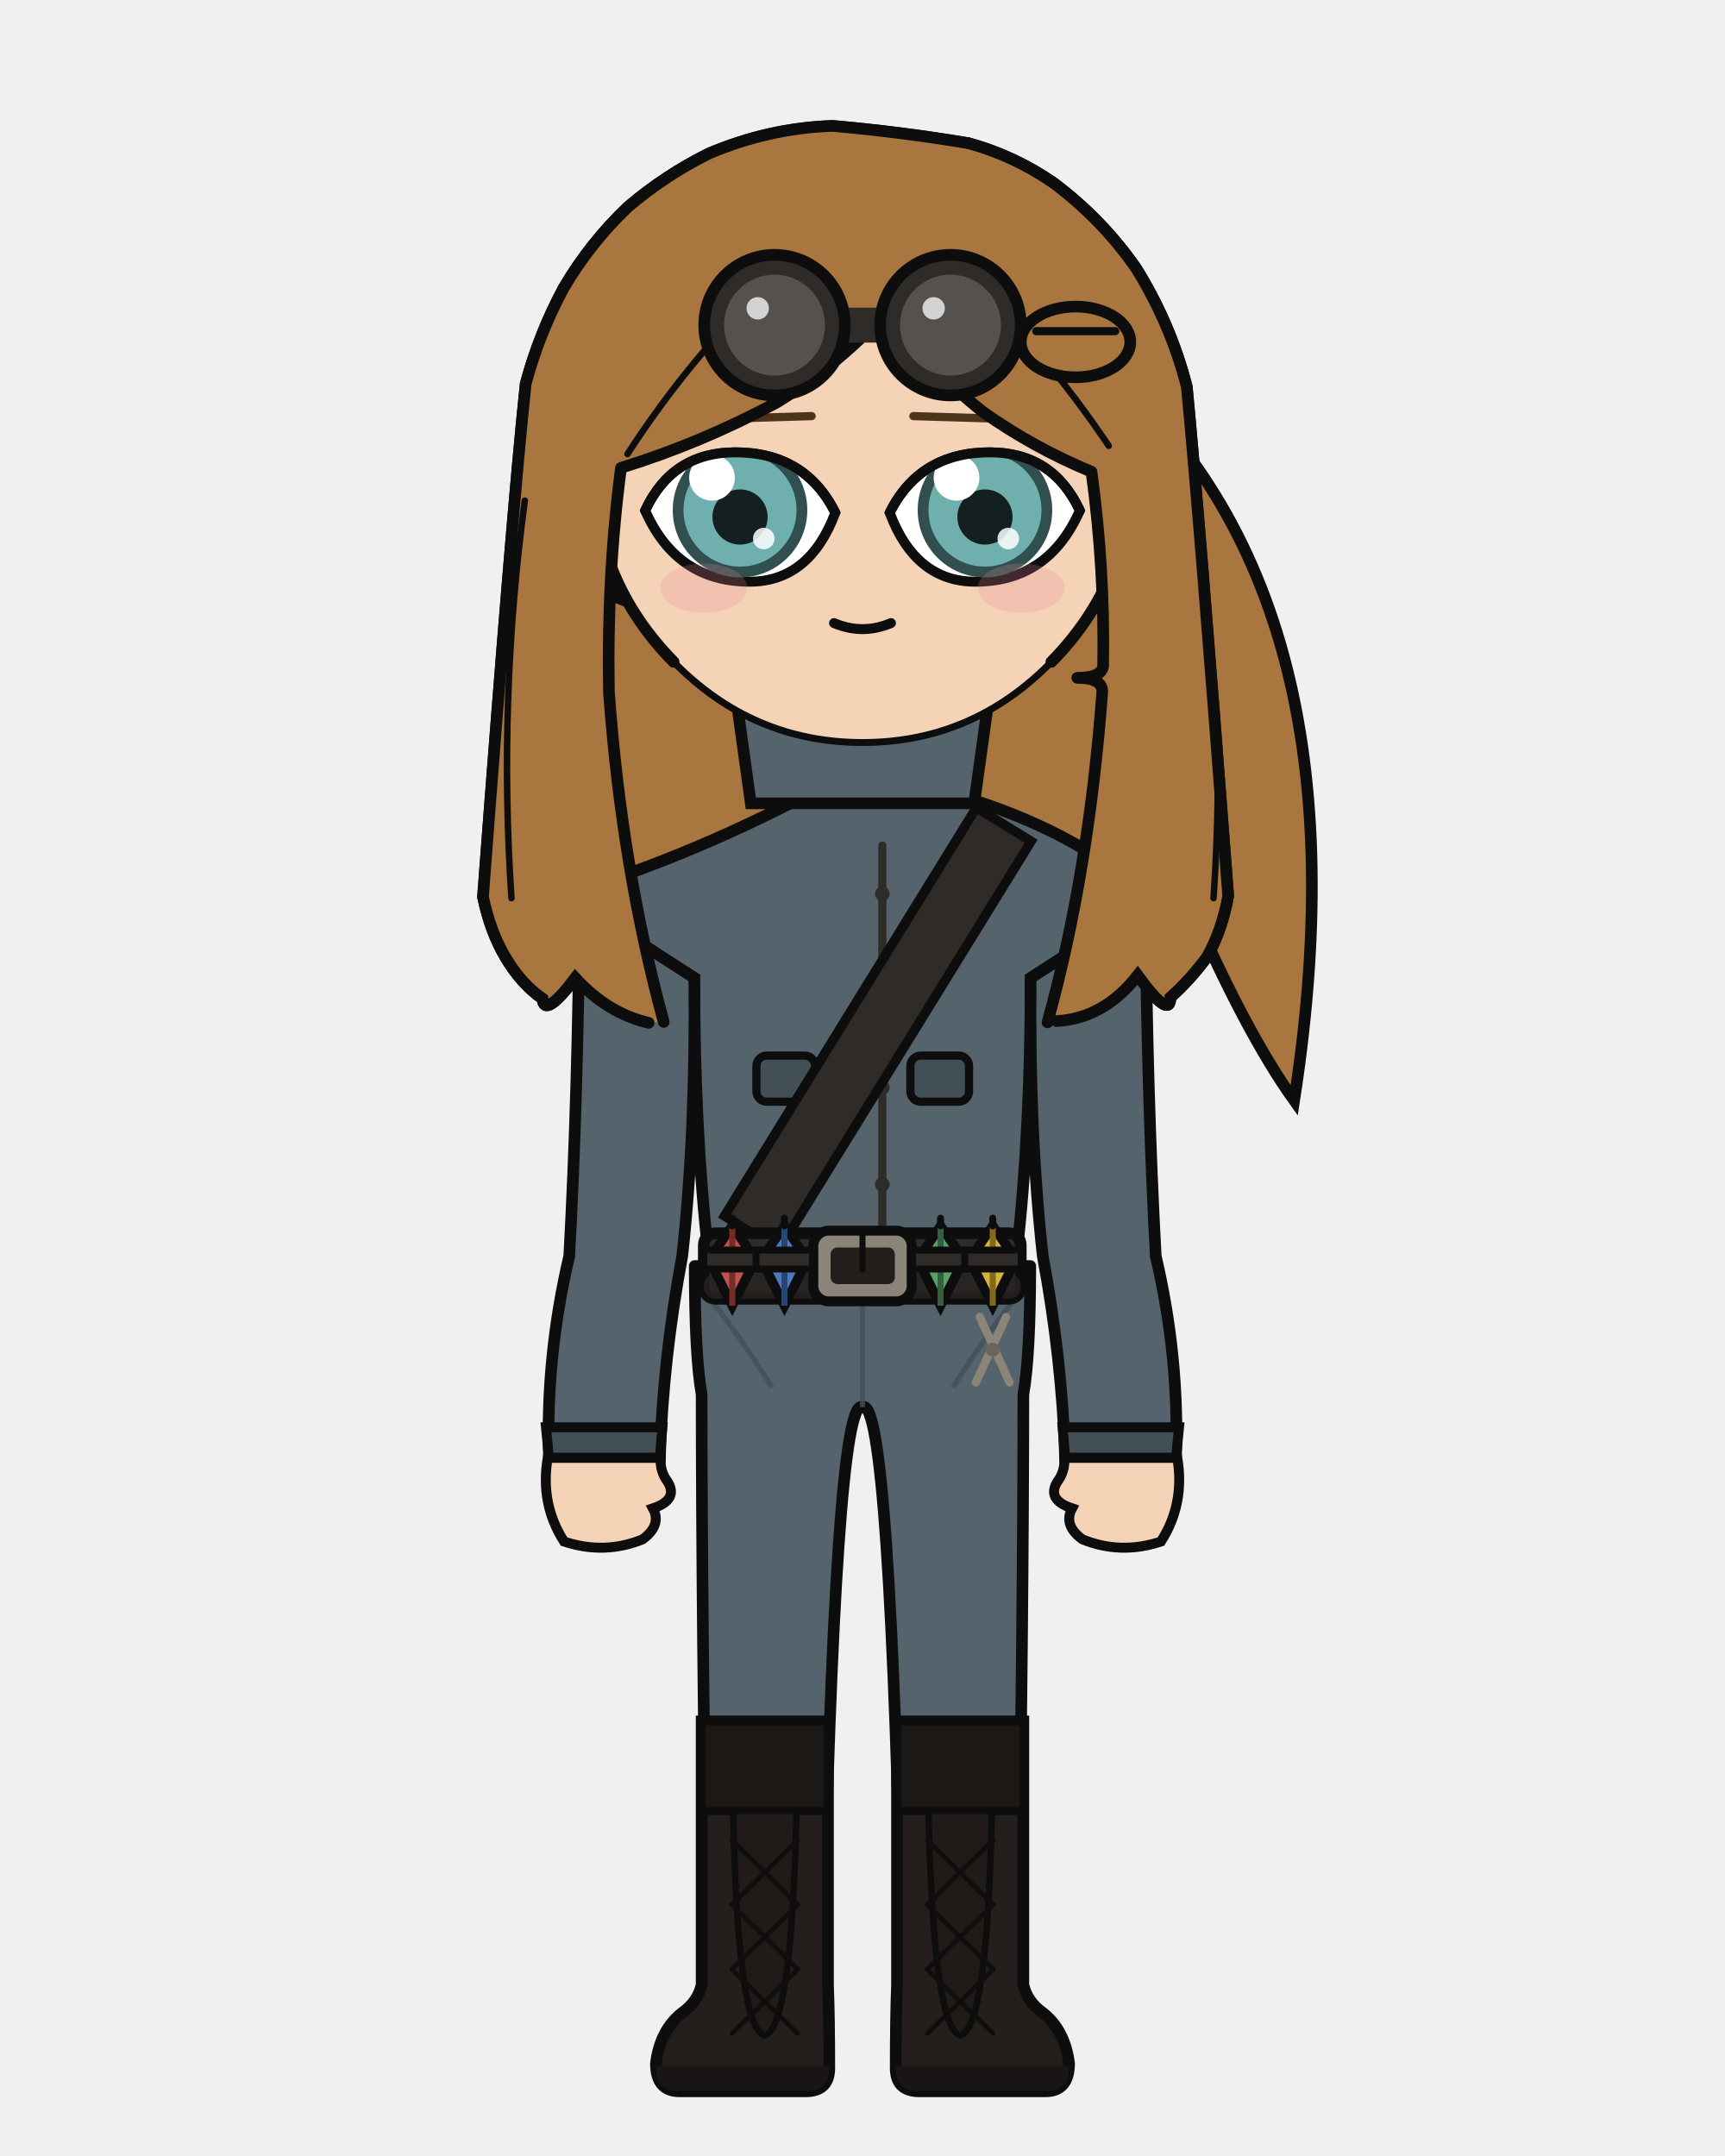
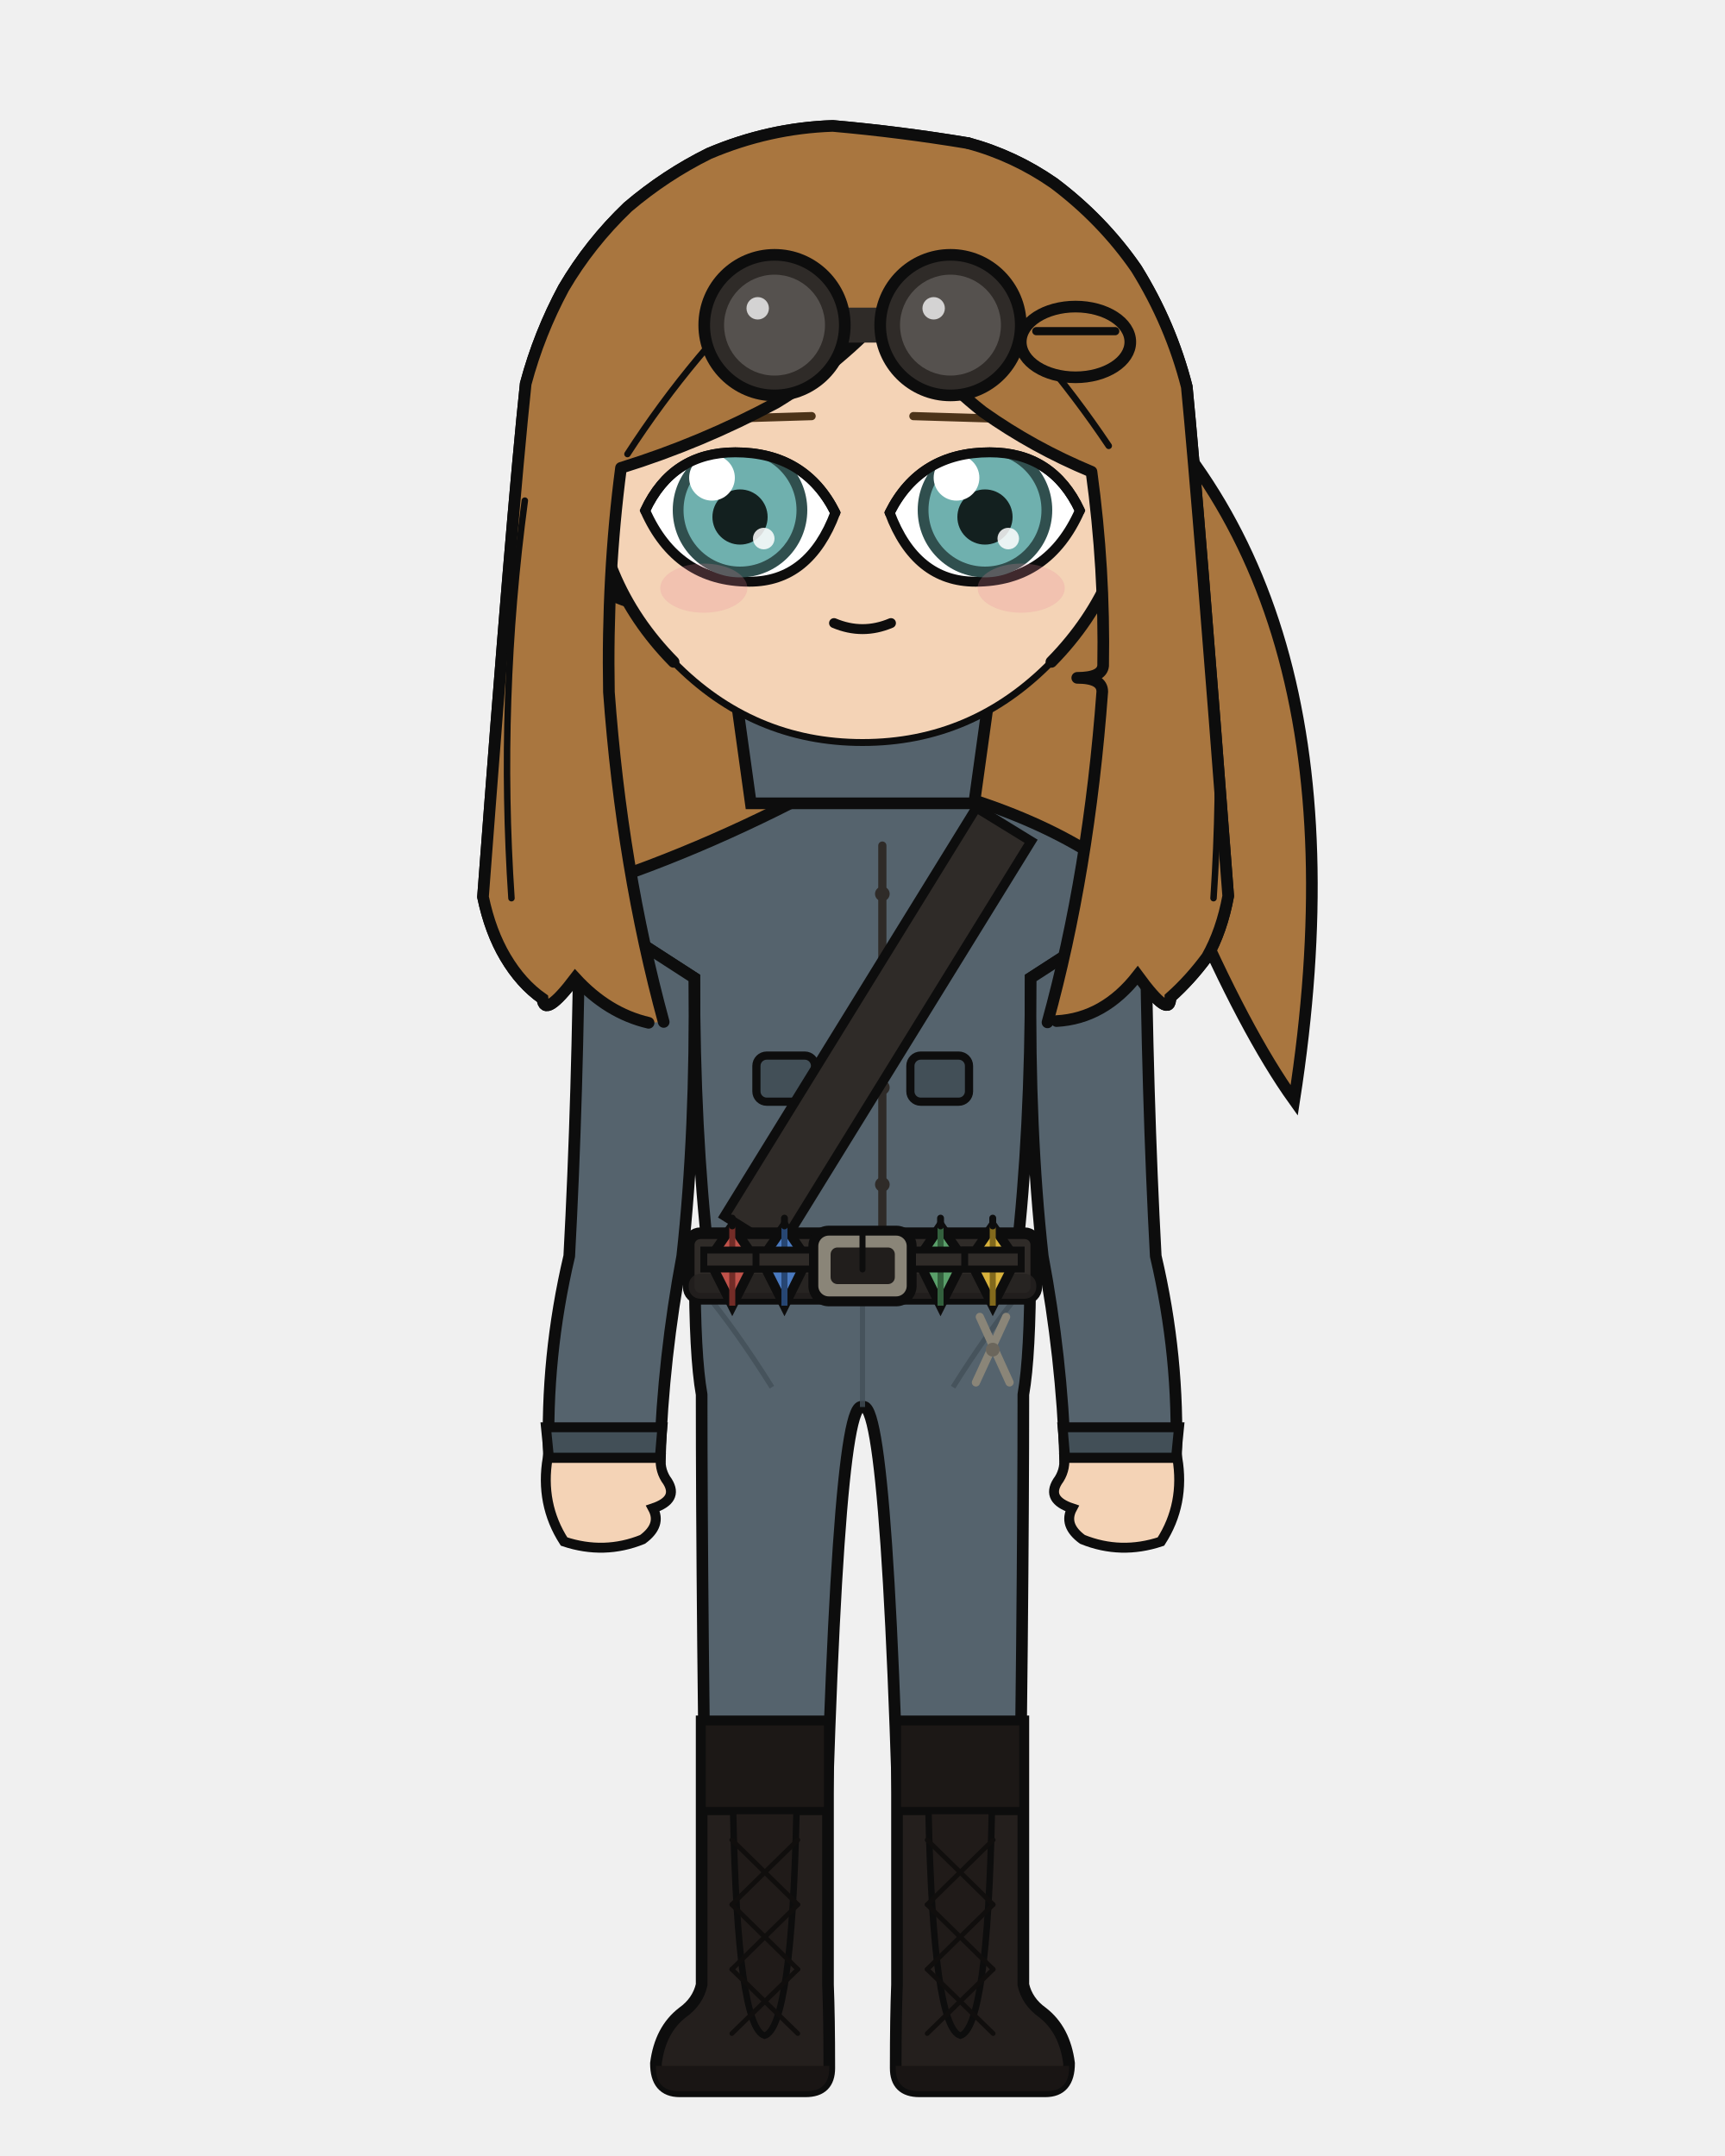
<svg xmlns="http://www.w3.org/2000/svg" width="400" height="500" viewBox="0 0 400 500">
  <defs>
    <clipPath id="hair-front">
      <path d="M 153.9 237.0 Q 144.2 201.4 141.2 160.5 Q 140.7 133.6 144.0 108.5 Q 162.7 102.7 180.0 93.4 Q 194.7 84.5 206.5 71.3 Q 215.0 85.4 227.9 95.5 Q 239.6 103.8 253.1 109.4 Q 256.2 132.0 255.8 154.4 Q 255.5 157.2 249.8 157.2 Q 255.6 157.2 255.6 160.4 Q 252.5 202.3 242.9 237.1 Q 243.9 237.0 245.0 236.8 Q 256.0 236.2 263.8 226.2 Q 271.4 236.6 271.4 231.3 Q 276.0 227.2 279.9 221.9 Q 283.3 215.9 284.8 207.8 Q 278.0 118.6 275.2 89.7 Q 271.5 75.2 263.5 62.3 Q 255.7 51.0 244.4 42.5 Q 235.2 36.1 224.5 33.2 Q 208.9 30.6 193.1 29.2 Q 178.3 29.7 164.4 35.6 Q 154.3 40.6 145.6 48.0 Q 136.8 56.4 130.7 66.8 Q 125.0 77.4 121.9 89.0 Q 118.7 119.2 112.0 208.0 Q 113.7 216.1 117.2 222.0 Q 120.8 228.1 125.8 231.6 Q 126.2 236.3 133.4 226.8 Q 140.9 235.0 150.4 237.2 Q 152.2 237.1 153.9 237.0 Z" />
    </clipPath>
  </defs>
  <path d="M 249.4 79.3 Q 319.2 132.1 300.1 255.2 Q 277.4 223.5 246.8 132.1 Z" fill="#a9763f" stroke="#0d0d0d" stroke-width="2.7" />
  <path d="M 150.4 237.2 Q 140.9 235.0 133.4 226.8 Q 126.2 236.3 125.8 231.6 Q 120.8 228.1 117.2 222.0 Q 113.7 216.1 112.0 208.0 Q 118.7 119.2 121.9 89.0 Q 125.0 77.4 130.7 66.8 Q 136.8 56.4 145.6 48.0 Q 154.3 40.6 164.4 35.6 Q 178.3 29.7 193.1 29.2 Q 208.9 30.6 224.5 33.2 Q 235.2 36.1 244.4 42.5 Q 255.7 51.0 263.5 62.3 Q 271.5 75.2 275.2 89.7 Q 278.0 118.6 284.8 207.8 Q 283.3 215.9 279.9 221.9 Q 276.0 227.2 271.4 231.3 Q 271.4 236.6 263.8 226.2 Q 256.0 236.2 245.0 236.8 Q 197.7 247.4 150.4 237.2 Z" fill="#a9763f" />
  <path d="M 150.4 237.2 Q 140.9 235.0 133.4 226.8 Q 126.2 236.3 125.8 231.6 Q 120.8 228.1 117.2 222.0 Q 113.7 216.1 112.0 208.0 Q 118.7 119.2 121.9 89.0 Q 125.0 77.4 130.7 66.8 Q 136.8 56.4 145.6 48.0 Q 154.3 40.6 164.4 35.6 Q 178.3 29.7 193.1 29.2 Q 208.9 30.6 224.5 33.2 Q 235.2 36.1 244.4 42.5 Q 255.7 51.0 263.5 62.3 Q 271.5 75.2 275.2 89.7 Q 278.0 118.6 284.8 207.8 Q 283.3 215.9 279.9 221.9 Q 276.0 227.2 271.4 231.3 Q 271.4 236.6 263.8 226.2 Q 256.0 236.2 245.0 236.8 Q 197.7 247.4 150.4 237.2 Z" fill="none" stroke="#0d0d0d" stroke-width="2.7" stroke-linecap="round" stroke-linejoin="round" />
  <rect x="182.3" y="162.3" width="35.5" height="37.3" rx="12.4" fill="#f4d3b6" />
  <line x1="182.3" y1="162.3" x2="182.3" y2="199.6" stroke="#0d0d0d" stroke-width="2.7" />
  <line x1="217.7" y1="162.3" x2="217.7" y2="199.6" stroke="#0d0d0d" stroke-width="2.7" />
  <path d="M 161.1 293.6 L 238.9 293.6 Q 238.9 314.4 237.3 323.4 Q 237.3 371.3 236.0 460.3 L 209.3 460.3 Q 206.4 323.4 200.0 326.3 Q 193.6 323.4 190.7 460.3 L 164.0 460.3 Q 162.7 371.3 162.7 323.4 Q 161.1 314.4 161.1 293.6 Z" fill="#55636d" stroke="#0d0d0d" stroke-width="2.7" stroke-linejoin="round" />
  <line x1="200.0" y1="297.5" x2="200.0" y2="326.3" stroke="#424f57" stroke-width="1.2" opacity="0.8" />
  <path d="M 162.7 298.8 Q 170.8 308.6 179.0 321.7" fill="none" stroke="#424f57" stroke-width="1.2" opacity="0.8" />
  <path d="M 237.3 298.8 Q 229.2 308.6 221.0 321.7" fill="none" stroke="#424f57" stroke-width="1.2" opacity="0.8" />
  <path d="M 192.0 399.2 L 192.0 460.3 Q 192.3 467.7 192.3 479.6 Q 192.3 485.0 186.8 485.0 L 157.6 485.0 Q 152.1 485.0 152.1 478.5 Q 153.1 470.7 158.3 466.7 Q 161.8 464.2 162.7 460.3 L 162.7 399.2 Z" fill="#241f1d" stroke="#0d0d0d" stroke-width="2.7" />
  <path d="M 192.3 479.1 L 152.1 479.1 L 152.1 479.6 Q 152.1 485.0 157.6 485.0 L 186.8 485.0 Q 192.3 485.0 192.3 479.6 Z" fill="#191514" />
  <rect x="162.7" y="399.2" width="29.3" height="20.8" fill="#1c1816" stroke="#0d0d0d" stroke-width="1.9" />
  <path d="M 170.0 420.0 L 184.7 420.0 Q 183.6 470.2 177.3 472.1 Q 171.0 470.2 170.0 420.0 Z" fill="#201b19" stroke="#0d0d0d" stroke-width="1.5" />
  <line x1="185.0" y1="426.7" x2="169.7" y2="441.7" stroke="#100e0d" stroke-width="1.1" stroke-linecap="round" />
  <line x1="169.7" y1="426.7" x2="185.0" y2="441.7" stroke="#100e0d" stroke-width="1.1" stroke-linecap="round" />
  <line x1="185.0" y1="441.7" x2="169.7" y2="456.7" stroke="#100e0d" stroke-width="1.1" stroke-linecap="round" />
  <line x1="169.7" y1="441.7" x2="185.0" y2="456.7" stroke="#100e0d" stroke-width="1.1" stroke-linecap="round" />
  <line x1="185.0" y1="456.7" x2="169.7" y2="471.6" stroke="#100e0d" stroke-width="1.1" stroke-linecap="round" />
  <line x1="169.7" y1="456.7" x2="185.0" y2="471.6" stroke="#100e0d" stroke-width="1.1" stroke-linecap="round" />
  <path d="M 208.0 399.2 L 208.0 460.3 Q 207.7 467.7 207.7 479.6 Q 207.7 485.0 213.2 485.0 L 242.4 485.0 Q 247.9 485.0 247.9 478.5 Q 246.9 470.7 241.7 466.7 Q 238.2 464.2 237.3 460.3 L 237.3 399.2 Z" fill="#241f1d" stroke="#0d0d0d" stroke-width="2.7" />
  <path d="M 207.7 479.1 L 247.9 479.1 L 247.9 479.6 Q 247.9 485.0 242.4 485.0 L 213.2 485.0 Q 207.7 485.0 207.7 479.6 Z" fill="#191514" />
  <rect x="208.0" y="399.2" width="29.3" height="20.8" fill="#1c1816" stroke="#0d0d0d" stroke-width="1.9" />
  <path d="M 215.3 420.0 L 230.0 420.0 Q 229.0 470.2 222.7 472.1 Q 216.4 470.2 215.3 420.0 Z" fill="#201b19" stroke="#0d0d0d" stroke-width="1.5" />
  <line x1="230.3" y1="426.7" x2="215.0" y2="441.7" stroke="#100e0d" stroke-width="1.1" stroke-linecap="round" />
  <line x1="215.0" y1="426.7" x2="230.3" y2="441.7" stroke="#100e0d" stroke-width="1.1" stroke-linecap="round" />
  <line x1="230.3" y1="441.7" x2="215.0" y2="456.7" stroke="#100e0d" stroke-width="1.1" stroke-linecap="round" />
  <line x1="215.0" y1="441.7" x2="230.3" y2="456.7" stroke="#100e0d" stroke-width="1.1" stroke-linecap="round" />
  <line x1="230.3" y1="456.7" x2="215.0" y2="471.6" stroke="#100e0d" stroke-width="1.1" stroke-linecap="round" />
  <line x1="215.0" y1="456.7" x2="230.3" y2="471.6" stroke="#100e0d" stroke-width="1.1" stroke-linecap="round" />
  <path d="M 195.0 180.1 Q 165.0 196.6 136.3 205.8 Q 130.0 206.8 135.3 210.2 L 161.0 226.8 Q 161.0 262.3 164.3 291.3 Q 164.0 292.5 164.0 293.6 L 236.0 293.6 Q 236.0 292.5 235.7 291.3 Q 239.0 262.3 239.0 226.8 L 264.7 210.2 Q 270.0 206.8 263.7 205.8 Q 243.4 188.1 205.0 180.1 L 200.0 185.1 Z" fill="#55636d" stroke="#0d0d0d" stroke-width="2.7" />
  <path d="M 204.6 196.1 L 204.6 286.0" fill="none" stroke="#2f2b28" stroke-width="1.9" stroke-linecap="round" />
  <circle cx="204.6" cy="207.3" r="1.7" fill="#2f2b28" />
  <circle cx="204.6" cy="229.8" r="1.7" fill="#2f2b28" />
  <circle cx="204.6" cy="252.2" r="1.7" fill="#2f2b28" />
  <circle cx="204.6" cy="274.7" r="1.7" fill="#2f2b28" />
  <rect x="175.4" y="244.8" width="13.6" height="10.7" rx="2.4" fill="#424f57" stroke="#0d0d0d" stroke-width="1.9" />
  <rect x="211.1" y="244.8" width="13.6" height="10.7" rx="2.4" fill="#424f57" stroke="#0d0d0d" stroke-width="1.9" />
  <path d="M 226.4 187.3 L 168.0 282.0 L 180.6 289.9 L 239.1 195.1 Z" fill="#2f2b28" stroke="#0d0d0d" stroke-width="2.2" />
-   <rect x="163.2" y="286.0" width="73.5" height="15.2" rx="2.7" fill="#2f2b28" stroke="#0d0d0d" stroke-width="2.7" />
-   <rect x="163.2" y="295.4" width="73.5" height="5.8" rx="2.7" fill="#262220" opacity="0.8" />
+   <rect x="159.7" y="286.0" width="80.6" height="15.2" rx="2.7" fill="#2f2b28" stroke="#0d0d0d" stroke-width="2.7" />
+   <rect x="159.7" y="295.4" width="80.6" height="5.8" rx="2.7" fill="#262220" opacity="0.8" />
  <rect x="188.6" y="285.4" width="22.8" height="16.4" rx="3.6" fill="#8a8578" stroke="#0d0d0d" stroke-width="2.3" />
  <rect x="192.6" y="289.3" width="14.9" height="8.5" rx="1.6" fill="#211e1c" />
  <line x1="200.0" y1="285.4" x2="200.0" y2="294.4" stroke="#0d0d0d" stroke-width="1.4" stroke-linecap="round" />
  <rect x="216.0" y="287.2" width="3.3" height="12.8" rx="1.0" fill="#211e1c" stroke="#0d0d0d" stroke-width="1.5" />
  <path d="M 169.8 284.3 L 175.2 292.1 L 169.8 302.8 L 164.4 292.1 Z" fill="#c0524a" stroke="#0d0d0d" stroke-width="2.2" />
  <line x1="169.8" y1="284.3" x2="169.8" y2="302.8" stroke="#732c27" stroke-width="1.4" />
  <line x1="169.8" y1="282.5" x2="169.8" y2="284.3" stroke="#0d0d0d" stroke-width="1.6" stroke-linecap="round" />
  <rect x="163.2" y="289.9" width="13.1" height="4.4" fill="#2f2b28" stroke="#0d0d0d" stroke-width="1.6" />
  <path d="M 181.9 284.3 L 187.2 292.1 L 181.9 302.8 L 176.5 292.1 Z" fill="#4a7ac0" stroke="#0d0d0d" stroke-width="2.2" />
  <line x1="181.9" y1="284.3" x2="181.9" y2="302.8" stroke="#274673" stroke-width="1.4" />
  <line x1="181.9" y1="282.5" x2="181.9" y2="284.3" stroke="#0d0d0d" stroke-width="1.6" stroke-linecap="round" />
  <rect x="175.3" y="289.9" width="13.1" height="4.4" fill="#2f2b28" stroke="#0d0d0d" stroke-width="1.6" />
  <path d="M 218.1 284.3 L 223.5 292.1 L 218.1 302.8 L 212.8 292.1 Z" fill="#5aa06a" stroke="#0d0d0d" stroke-width="2.2" />
  <line x1="218.1" y1="284.3" x2="218.1" y2="302.8" stroke="#33603d" stroke-width="1.4" />
  <line x1="218.1" y1="282.5" x2="218.1" y2="284.3" stroke="#0d0d0d" stroke-width="1.6" stroke-linecap="round" />
  <rect x="211.6" y="289.9" width="13.1" height="4.4" fill="#2f2b28" stroke="#0d0d0d" stroke-width="1.6" />
  <path d="M 230.2 284.3 L 235.6 292.1 L 230.2 302.8 L 224.8 292.1 Z" fill="#d9b23c" stroke="#0d0d0d" stroke-width="2.2" />
  <line x1="230.2" y1="284.3" x2="230.2" y2="302.8" stroke="#82691c" stroke-width="1.4" />
  <line x1="230.2" y1="282.5" x2="230.2" y2="284.3" stroke="#0d0d0d" stroke-width="1.6" stroke-linecap="round" />
  <rect x="223.7" y="289.9" width="13.1" height="4.4" fill="#2f2b28" stroke="#0d0d0d" stroke-width="1.6" />
  <line x1="227.2" y1="305.4" x2="234.1" y2="320.6" stroke="#8a8578" stroke-width="1.9" stroke-linecap="round" />
  <line x1="233.3" y1="305.4" x2="226.3" y2="320.6" stroke="#8a8578" stroke-width="1.9" stroke-linecap="round" />
  <circle cx="230.2" cy="313.0" r="1.6" fill="#6b665c" />
  <path d="M 161.0 226.8 L 134.4 209.6 Q 134.0 254.5 132.0 291.3 Q 126.5 314.7 127.3 338.1 L 153.0 338.1 Q 153.8 314.7 158.2 291.3 Q 161.4 262.3 161.0 226.8 Z" fill="#55636d" stroke="#0d0d0d" stroke-width="2.7" />
  <path d="M 126.6 331.0 L 153.6 331.0 L 153.0 338.1 L 127.3 338.1 Z" fill="#424f57" stroke="#0d0d0d" stroke-width="2.3" />
  <path d="M 127.0 338.1 Q 125.2 348.8 130.8 357.5 Q 140.1 360.6 149.0 357.0 Q 153.5 353.7 151.4 349.8 Q 157.4 347.8 154.8 343.6 Q 153.0 341.2 153.2 338.1 Z" fill="#f4d3b6" stroke="#0d0d0d" stroke-width="2.3" />
  <path d="M 239.0 226.8 L 265.6 209.6 Q 266.0 254.5 268.0 291.3 Q 273.5 314.7 272.7 338.1 L 247.0 338.1 Q 246.2 314.7 241.8 291.3 Q 238.6 262.3 239.0 226.8 Z" fill="#55636d" stroke="#0d0d0d" stroke-width="2.7" />
  <path d="M 246.4 331.0 L 273.4 331.0 L 272.7 338.1 L 247.0 338.1 Z" fill="#424f57" stroke="#0d0d0d" stroke-width="2.3" />
  <path d="M 273.0 338.1 Q 274.8 348.8 269.2 357.5 Q 259.9 360.6 251.0 357.0 Q 246.5 353.7 248.6 349.8 Q 242.6 347.8 245.2 343.6 Q 247.0 341.2 246.8 338.1 Z" fill="#f4d3b6" stroke="#0d0d0d" stroke-width="2.3" />
  <path d="M 169.8 155.3 L 230.2 155.3 L 225.9 186.3 L 174.1 186.3 Z" fill="#55636d" stroke="#0d0d0d" stroke-width="2.7" />
  <path d="M 200.0 155.3 L 200.0 172.3" fill="none" stroke="#0d0d0d" stroke-width="1.9" />
  <path d="M 137.4 110.4 Q 133.8 110.6 131.5 114.3 Q 129.5 118.3 130.8 124.9 Q 132.8 129.6 135.6 133.1 Q 141.1 138.4 145.8 139.5 Z" fill="#f4d3b6" />
  <path d="M 137.4 110.4 Q 133.8 110.6 131.5 114.3 Q 129.5 118.3 130.8 124.9 Q 132.8 129.6 135.6 133.1 Q 141.1 138.4 145.8 139.5" fill="none" stroke="#0d0d0d" stroke-width="2.7" stroke-linecap="round" />
  <path d="M 132.7 122.1 Q 132.0 118.9 132.5 117.8 Q 133.2 117.0 134.4 117.9 Q 135.8 120.2 137.3 122.8 Q 135.8 122.9 137.1 128.3 Q 139.0 131.7 140.3 131.7" fill="none" stroke="#0d0d0d" stroke-width="1.5" stroke-linecap="round" />
  <path d="M 262.6 110.4 Q 266.2 110.6 268.5 114.3 Q 270.5 118.3 269.2 124.9 Q 267.2 129.6 264.4 133.1 Q 258.9 138.4 254.2 139.5 Z" fill="#f4d3b6" />
  <path d="M 262.6 110.4 Q 266.2 110.6 268.5 114.3 Q 270.5 118.3 269.2 124.9 Q 267.2 129.6 264.4 133.1 Q 258.9 138.4 254.2 139.5" fill="none" stroke="#0d0d0d" stroke-width="2.7" stroke-linecap="round" />
  <path d="M 267.3 122.1 Q 268.0 118.9 267.5 117.8 Q 266.8 117.0 265.6 117.9 Q 264.2 120.2 262.7 122.8 Q 264.2 122.9 262.9 128.3 Q 261.0 131.7 259.7 131.7" fill="none" stroke="#0d0d0d" stroke-width="1.5" stroke-linecap="round" />
  <path d="M 200.0 45.1 Q 226.0 45.1 244.4 63.6 Q 262.8 82.2 262.6 108.5 Q 262.2 134.8 243.8 153.5 Q 225.5 172.2 200.0 172.2 Q 174.5 172.2 156.2 153.5 Q 137.8 134.8 137.4 108.5 Q 137.2 82.2 155.6 63.6 Q 174.0 45.1 200.0 45.1 Z" fill="#f4d3b6" />
  <path d="M 156.2 153.5 Q 137.8 134.8 137.4 108.5 Q 137.2 82.2 155.6 63.6 Q 174.0 45.1 200.0 45.1 Q 226.0 45.1 244.4 63.6 Q 262.8 82.2 262.6 108.5 Q 262.2 134.8 243.8 153.5" fill="none" stroke="#0d0d0d" stroke-width="2.7" stroke-linecap="round" />
  <path d="M 243.8 153.5 Q 225.5 172.2 200.0 172.2 Q 174.5 172.2 156.2 153.5" fill="none" stroke="#0d0d0d" stroke-width="1.6" stroke-linecap="round" />
  <line x1="188.2" y1="96.5" x2="155.0" y2="97.5" stroke="#4c3319" stroke-width="1.9" stroke-linecap="round" />
  <defs>
    <clipPath id="eye-l">
      <path d="M 193.7 118.9 Q 186.7 104.9 170.5 104.9 Q 155.9 104.9 149.6 118.4 Q 156.9 134.9 173.8 134.9 Q 187.7 134.9 193.7 118.9 Z" />
    </clipPath>
  </defs>
  <path d="M 193.7 118.9 Q 186.7 104.9 170.5 104.9 Q 155.9 104.9 149.6 118.4 Q 156.9 134.9 173.8 134.9 Q 187.7 134.9 193.7 118.9 Z" fill="white" stroke="#0d0d0d" stroke-width="2.3" />
  <g clip-path="url(#eye-l)">
    <circle cx="171.6" cy="118.3" r="15.6" fill="#304f4e" />
    <circle cx="171.6" cy="118.3" r="13.1" fill="#6fb0ae" />
    <circle cx="171.6" cy="119.9" r="6.4" fill="#13201f" />
    <circle cx="165.1" cy="110.8" r="5.3" fill="white" />
    <circle cx="177.1" cy="124.9" r="2.5" fill="white" opacity="0.85" />
  </g>
  <path d="M 193.7 118.9 Q 186.7 104.9 170.5 104.9 Q 155.9 104.9 149.6 118.4" fill="none" stroke="#0d0d0d" stroke-width="2.3" stroke-linecap="round" />
  <line x1="211.8" y1="96.5" x2="245.0" y2="97.5" stroke="#4c3319" stroke-width="1.9" stroke-linecap="round" />
  <defs>
    <clipPath id="eye-r">
      <path d="M 206.3 118.9 Q 213.3 104.9 229.5 104.9 Q 244.1 104.9 250.4 118.4 Q 243.1 134.9 226.2 134.9 Q 212.3 134.9 206.3 118.9 Z" />
    </clipPath>
  </defs>
  <path d="M 206.3 118.9 Q 213.3 104.9 229.5 104.9 Q 244.1 104.9 250.4 118.4 Q 243.1 134.9 226.2 134.9 Q 212.3 134.9 206.3 118.9 Z" fill="white" stroke="#0d0d0d" stroke-width="2.3" />
  <g clip-path="url(#eye-r)">
    <circle cx="228.4" cy="118.3" r="15.6" fill="#304f4e" />
    <circle cx="228.4" cy="118.3" r="13.1" fill="#6fb0ae" />
    <circle cx="228.4" cy="119.9" r="6.4" fill="#13201f" />
    <circle cx="221.8" cy="110.8" r="5.3" fill="white" />
    <circle cx="233.8" cy="124.9" r="2.5" fill="white" opacity="0.85" />
  </g>
  <path d="M 206.3 118.9 Q 213.3 104.9 229.5 104.9 Q 244.1 104.9 250.4 118.4" fill="none" stroke="#0d0d0d" stroke-width="2.3" stroke-linecap="round" />
  <path d="M 193.4 144.5 Q 200.0 147.3 206.6 144.5" fill="none" stroke="#0d0d0d" stroke-width="2.3" stroke-linecap="round" />
  <ellipse cx="163.2" cy="136.4" rx="10.1" ry="5.7" fill="#e8879a" opacity="0.23" />
  <ellipse cx="236.8" cy="136.4" rx="10.1" ry="5.7" fill="#e8879a" opacity="0.23" />
  <path d="M 179.6 71.3 L 137.6 71.3 L 137.6 79.5 L 179.6 79.5 Z" fill="#2f2b28" stroke="#0d0d0d" stroke-width="2.7" />
  <path d="M 220.4 71.3 L 262.4 71.3 L 262.4 79.5 L 220.4 79.5 Z" fill="#2f2b28" stroke="#0d0d0d" stroke-width="2.7" />
  <path d="M 153.9 237.0 Q 144.2 201.4 141.2 160.5 Q 140.7 133.6 144.0 108.5 Q 162.7 102.7 180.0 93.4 Q 194.7 84.5 206.5 71.3 Q 215.0 85.4 227.9 95.5 Q 239.6 103.8 253.1 109.4 Q 256.2 132.0 255.8 154.4 Q 255.5 157.2 249.8 157.2 Q 255.6 157.2 255.6 160.4 Q 252.5 202.3 242.9 237.1 Q 243.9 237.0 245.0 236.8 Q 256.0 236.2 263.8 226.2 Q 271.4 236.6 271.4 231.3 Q 276.0 227.2 279.9 221.9 Q 283.3 215.9 284.8 207.8 Q 278.0 118.6 275.2 89.7 Q 271.5 75.2 263.5 62.3 Q 255.7 51.0 244.4 42.5 Q 235.2 36.1 224.5 33.2 Q 208.9 30.6 193.1 29.2 Q 178.3 29.7 164.4 35.6 Q 154.3 40.6 145.6 48.0 Q 136.8 56.4 130.7 66.8 Q 125.0 77.4 121.9 89.0 Q 118.7 119.2 112.0 208.0 Q 113.7 216.1 117.2 222.0 Q 120.8 228.1 125.8 231.6 Q 126.2 236.3 133.4 226.8 Q 140.9 235.0 150.4 237.2 Q 152.2 237.1 153.9 237.0 Z" fill="#a9763f" />
  <path d="M 153.9 237.0 Q 144.2 201.4 141.2 160.5 Q 140.7 133.6 144.0 108.5 Q 162.7 102.7 180.0 93.4 Q 194.7 84.5 206.5 71.3 Q 215.0 85.4 227.9 95.5 Q 239.6 103.8 253.1 109.4 Q 256.2 132.0 255.8 154.4 Q 255.5 157.2 249.8 157.2 Q 255.6 157.2 255.6 160.4 Q 252.5 202.3 242.9 237.1" fill="none" stroke="#0d0d0d" stroke-width="2.7" stroke-linecap="round" stroke-linejoin="round" />
  <path d="M 245.0 236.8 Q 256.0 236.2 263.8 226.2 Q 271.4 236.6 271.4 231.3 Q 276.0 227.2 279.9 221.9 Q 283.3 215.9 284.8 207.8 Q 278.0 118.6 275.2 89.7 Q 271.5 75.2 263.5 62.3 Q 255.7 51.0 244.4 42.5 Q 235.2 36.1 224.5 33.2" fill="none" stroke="#0d0d0d" stroke-width="2.7" stroke-linecap="round" />
  <path d="M 150.4 237.2 Q 140.9 235.0 133.4 226.8 Q 126.2 236.3 125.8 231.6 Q 120.8 228.1 117.2 222.0 Q 113.7 216.1 112.0 208.0 Q 118.7 119.2 121.9 89.0 Q 125.0 77.4 130.7 66.8 Q 136.8 56.4 145.6 48.0 Q 154.3 40.6 164.4 35.6 Q 178.3 29.7 193.1 29.2 Q 208.9 30.6 224.5 33.2" fill="none" stroke="#0d0d0d" stroke-width="2.7" stroke-linecap="round" />
  <path d="M 181.0 62.8 Q 160.7 81.8 145.5 105.3" fill="none" stroke="#0d0d0d" stroke-width="1.5" stroke-linecap="round" clip-path="url(#hair-front)" />
  <path d="M 221.6 61.6 Q 241.8 80.6 257.1 103.4" fill="none" stroke="#0d0d0d" stroke-width="1.5" stroke-linecap="round" clip-path="url(#hair-front)" />
  <path d="M 121.7 116.1 Q 115.5 162.2 118.6 208.3" fill="none" stroke="#0d0d0d" stroke-width="1.5" stroke-linecap="round" clip-path="url(#hair-front)" />
  <path d="M 278.3 116.1 Q 284.5 162.2 281.4 208.3" fill="none" stroke="#0d0d0d" stroke-width="1.5" stroke-linecap="round" clip-path="url(#hair-front)" />
  <ellipse cx="249.4" cy="79.3" rx="12.7" ry="8.2" fill="#a9763f" stroke="#0d0d0d" stroke-width="2.7" />
  <path d="M 240.3 76.8 L 258.6 76.8" fill="none" stroke="#0d0d0d" stroke-width="1.9" stroke-linecap="round" />
  <path d="M 179.6 75.4 L 220.4 75.4" fill="none" stroke="#2f2b28" stroke-width="8.1" stroke-linecap="round" />
  <circle cx="179.6" cy="75.4" r="16.3" fill="#2f2b28" stroke="#0d0d0d" stroke-width="2.7" />
  <circle cx="179.6" cy="75.4" r="11.7" fill="#55514e" />
  <circle cx="175.7" cy="71.5" r="2.6" fill="white" opacity="0.75" />
  <circle cx="220.4" cy="75.4" r="16.3" fill="#2f2b28" stroke="#0d0d0d" stroke-width="2.7" />
  <circle cx="220.4" cy="75.4" r="11.7" fill="#55514e" />
  <circle cx="216.5" cy="71.5" r="2.6" fill="white" opacity="0.75" />
</svg>
